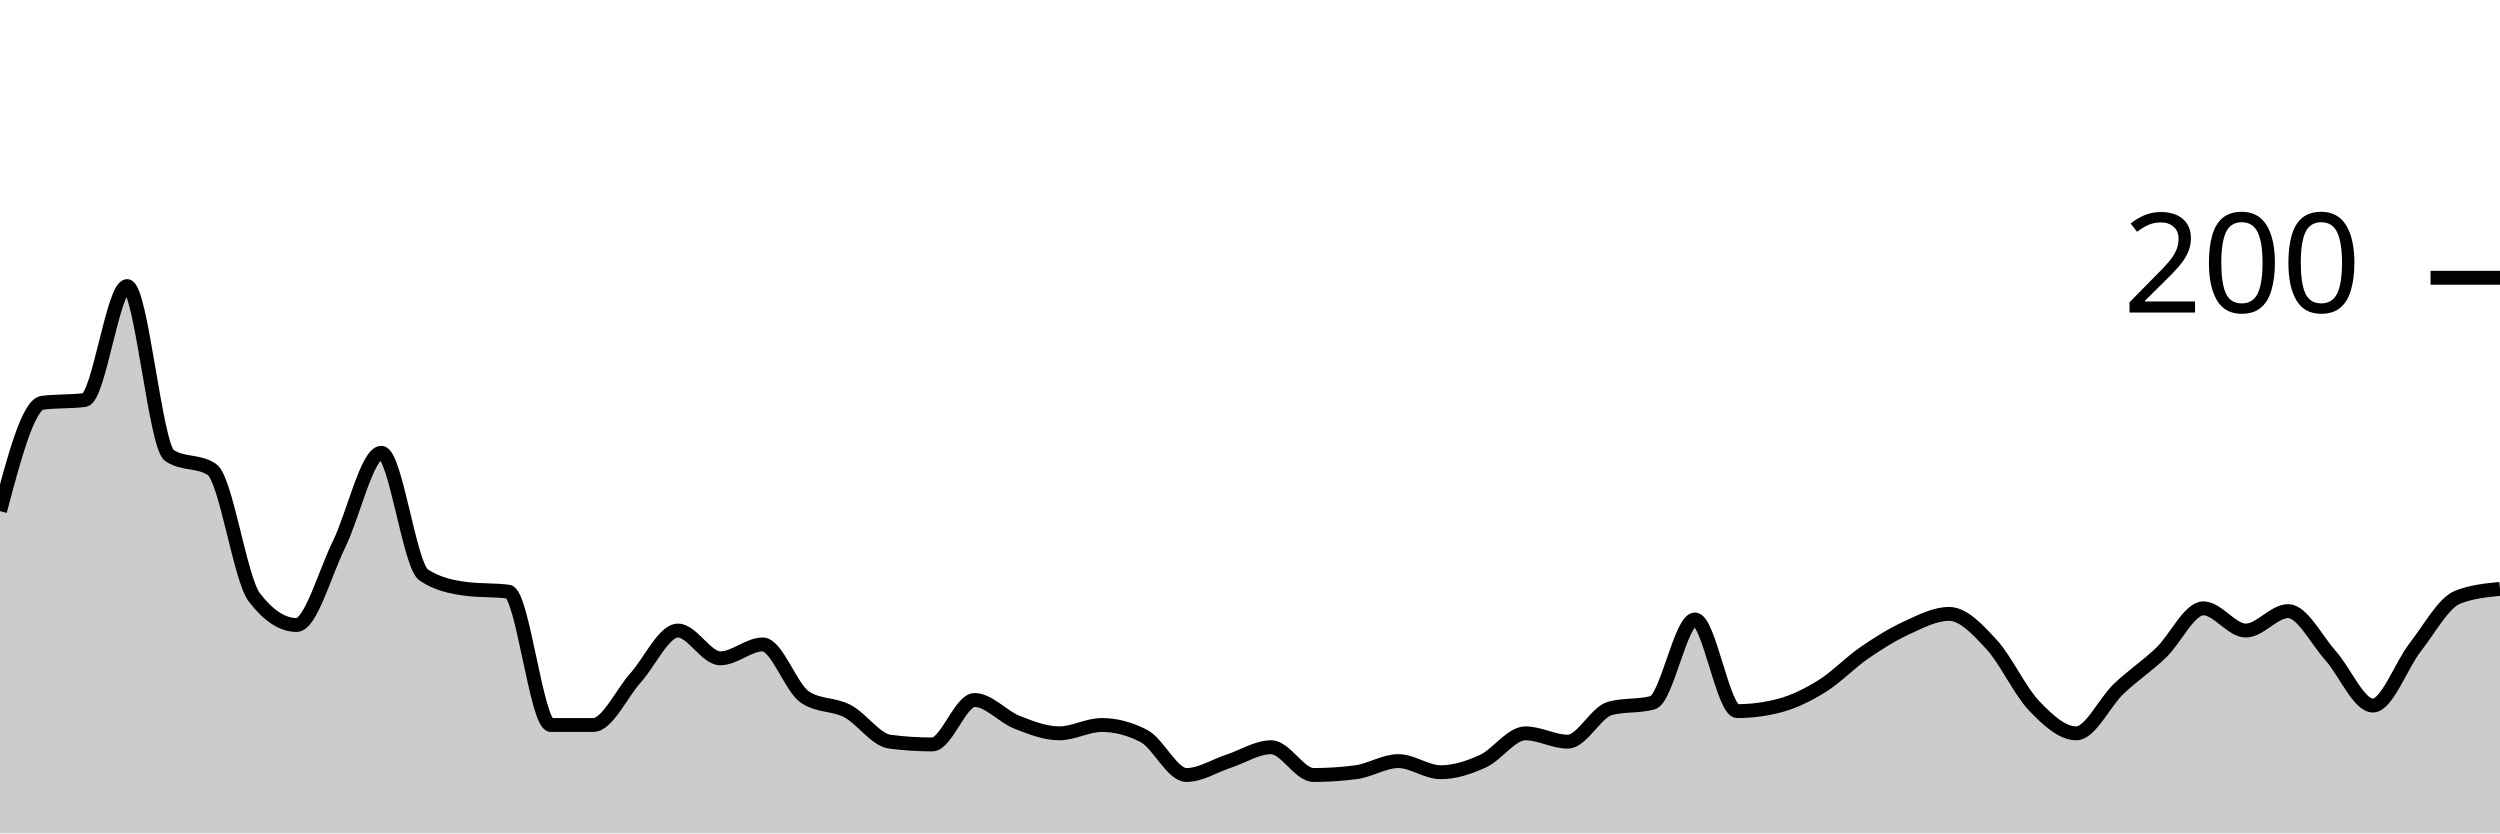
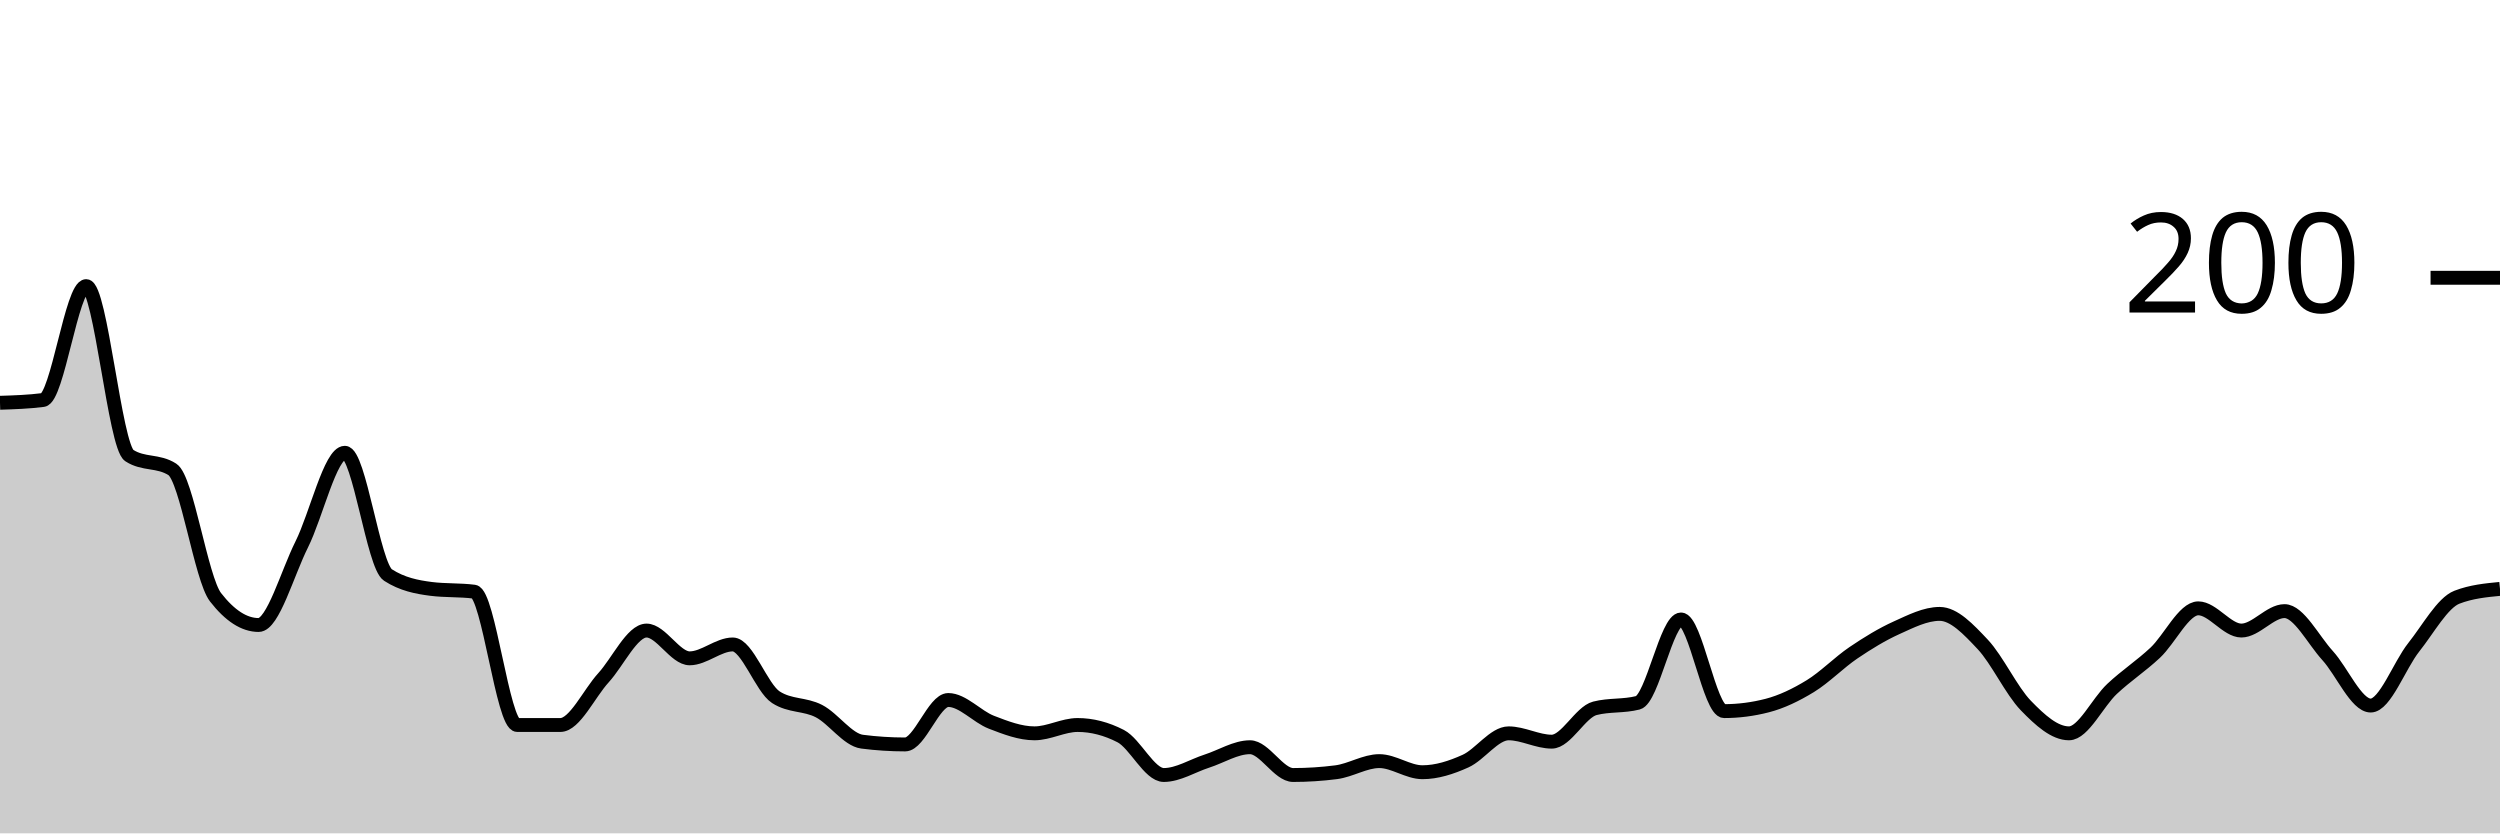
<svg xmlns="http://www.w3.org/2000/svg" viewBox="0 0 180 60">
  <g transform="translate(0,20)">
-     <path class="area" fill="rgba(0, 0, 0, 0.2)" d="M0,16.8C1.017,12.967,2.034,9.133,3.051,9C4.068,8.867,5.085,8.933,6.102,8.8C7.119,8.667,8.136,0.6,9.153,0.6C10.169,0.6,11.186,12.133,12.203,12.8C13.22,13.467,14.237,13.133,15.254,13.8C16.271,14.467,17.288,21.667,18.305,23C19.322,24.333,20.339,25,21.356,25C22.373,25,23.39,21.267,24.407,19.2C25.424,17.133,26.441,12.6,27.458,12.6C28.475,12.6,29.492,20.733,30.508,21.4C31.525,22.067,32.542,22.267,33.559,22.4C34.576,22.533,35.593,22.467,36.61,22.6C37.627,22.733,38.644,32.2,39.661,32.2C40.678,32.2,41.695,32.2,42.712,32.2C43.729,32.2,44.746,29.933,45.763,28.8C46.78,27.667,47.797,25.4,48.814,25.4C49.831,25.4,50.847,27.4,51.864,27.4C52.881,27.4,53.898,26.4,54.915,26.4C55.932,26.4,56.949,29.533,57.966,30.2C58.983,30.867,60,30.667,61.017,31.2C62.034,31.733,63.051,33.267,64.068,33.4C65.085,33.533,66.102,33.6,67.119,33.6C68.136,33.6,69.153,30.4,70.169,30.4C71.186,30.4,72.203,31.6,73.22,32C74.237,32.4,75.254,32.8,76.271,32.8C77.288,32.8,78.305,32.2,79.322,32.2C80.339,32.2,81.356,32.467,82.373,33C83.39,33.533,84.407,35.8,85.424,35.8C86.441,35.8,87.458,35.133,88.475,34.8C89.492,34.467,90.508,33.8,91.525,33.8C92.542,33.8,93.559,35.8,94.576,35.8C95.593,35.8,96.61,35.733,97.627,35.6C98.644,35.467,99.661,34.8,100.678,34.8C101.695,34.8,102.712,35.6,103.729,35.6C104.746,35.6,105.763,35.267,106.78,34.8C107.797,34.333,108.814,32.8,109.831,32.8C110.847,32.8,111.864,33.4,112.881,33.4C113.898,33.4,114.915,31.267,115.932,31C116.949,30.733,117.966,30.867,118.983,30.6C120,30.333,121.017,24.6,122.034,24.6C123.051,24.6,124.068,31.2,125.085,31.2C126.102,31.2,127.119,31.067,128.136,30.8C129.153,30.533,130.169,30.033,131.186,29.4C132.203,28.767,133.22,27.7,134.237,27C135.254,26.3,136.271,25.667,137.288,25.2C138.305,24.733,139.322,24.2,140.339,24.2C141.356,24.2,142.373,25.3,143.39,26.4C144.407,27.5,145.424,29.733,146.441,30.8C147.458,31.867,148.475,32.8,149.492,32.8C150.508,32.8,151.525,30.567,152.542,29.6C153.559,28.633,154.576,27.967,155.593,27C156.61,26.033,157.627,23.8,158.644,23.8C159.661,23.8,160.678,25.4,161.695,25.4C162.712,25.4,163.729,24,164.746,24C165.763,24,166.78,26.067,167.797,27.2C168.814,28.333,169.831,30.8,170.847,30.8C171.864,30.8,172.881,27.9,173.898,26.6C174.915,25.3,175.932,23.4,176.949,23C177.966,22.6,178.983,22.5,180,22.4L180,40C178.983,40,177.966,40,176.949,40C175.932,40,174.915,40,173.898,40C172.881,40,171.864,40,170.847,40C169.831,40,168.814,40,167.797,40C166.78,40,165.763,40,164.746,40C163.729,40,162.712,40,161.695,40C160.678,40,159.661,40,158.644,40C157.627,40,156.61,40,155.593,40C154.576,40,153.559,40,152.542,40C151.525,40,150.508,40,149.492,40C148.475,40,147.458,40,146.441,40C145.424,40,144.407,40,143.39,40C142.373,40,141.356,40,140.339,40C139.322,40,138.305,40,137.288,40C136.271,40,135.254,40,134.237,40C133.22,40,132.203,40,131.186,40C130.169,40,129.153,40,128.136,40C127.119,40,126.102,40,125.085,40C124.068,40,123.051,40,122.034,40C121.017,40,120,40,118.983,40C117.966,40,116.949,40,115.932,40C114.915,40,113.898,40,112.881,40C111.864,40,110.847,40,109.831,40C108.814,40,107.797,40,106.78,40C105.763,40,104.746,40,103.729,40C102.712,40,101.695,40,100.678,40C99.661,40,98.644,40,97.627,40C96.61,40,95.593,40,94.576,40C93.559,40,92.542,40,91.525,40C90.508,40,89.492,40,88.475,40C87.458,40,86.441,40,85.424,40C84.407,40,83.39,40,82.373,40C81.356,40,80.339,40,79.322,40C78.305,40,77.288,40,76.271,40C75.254,40,74.237,40,73.22,40C72.203,40,71.186,40,70.169,40C69.153,40,68.136,40,67.119,40C66.102,40,65.085,40,64.068,40C63.051,40,62.034,40,61.017,40C60,40,58.983,40,57.966,40C56.949,40,55.932,40,54.915,40C53.898,40,52.881,40,51.864,40C50.847,40,49.831,40,48.814,40C47.797,40,46.78,40,45.763,40C44.746,40,43.729,40,42.712,40C41.695,40,40.678,40,39.661,40C38.644,40,37.627,40,36.61,40C35.593,40,34.576,40,33.559,40C32.542,40,31.525,40,30.508,40C29.492,40,28.475,40,27.458,40C26.441,40,25.424,40,24.407,40C23.39,40,22.373,40,21.356,40C20.339,40,19.322,40,18.305,40C17.288,40,16.271,40,15.254,40C14.237,40,13.22,40,12.203,40C11.186,40,10.169,40,9.153,40C8.136,40,7.119,40,6.102,40C5.085,40,4.068,40,3.051,40C2.034,40,1.017,40,0,40Z" />
-     <path class="line" stroke="black" fill="none" d="M0,16.8C1.017,12.967,2.034,9.133,3.051,9C4.068,8.867,5.085,8.933,6.102,8.8C7.119,8.667,8.136,0.6,9.153,0.6C10.169,0.6,11.186,12.133,12.203,12.8C13.22,13.467,14.237,13.133,15.254,13.8C16.271,14.467,17.288,21.667,18.305,23C19.322,24.333,20.339,25,21.356,25C22.373,25,23.39,21.267,24.407,19.2C25.424,17.133,26.441,12.6,27.458,12.6C28.475,12.6,29.492,20.733,30.508,21.4C31.525,22.067,32.542,22.267,33.559,22.4C34.576,22.533,35.593,22.467,36.61,22.6C37.627,22.733,38.644,32.2,39.661,32.2C40.678,32.2,41.695,32.2,42.712,32.2C43.729,32.2,44.746,29.933,45.763,28.8C46.78,27.667,47.797,25.4,48.814,25.4C49.831,25.4,50.847,27.4,51.864,27.4C52.881,27.4,53.898,26.4,54.915,26.4C55.932,26.4,56.949,29.533,57.966,30.2C58.983,30.867,60,30.667,61.017,31.2C62.034,31.733,63.051,33.267,64.068,33.4C65.085,33.533,66.102,33.6,67.119,33.6C68.136,33.6,69.153,30.4,70.169,30.4C71.186,30.4,72.203,31.6,73.22,32C74.237,32.4,75.254,32.8,76.271,32.8C77.288,32.8,78.305,32.2,79.322,32.2C80.339,32.2,81.356,32.467,82.373,33C83.39,33.533,84.407,35.8,85.424,35.8C86.441,35.8,87.458,35.133,88.475,34.8C89.492,34.467,90.508,33.8,91.525,33.8C92.542,33.8,93.559,35.8,94.576,35.8C95.593,35.8,96.61,35.733,97.627,35.6C98.644,35.467,99.661,34.8,100.678,34.8C101.695,34.8,102.712,35.6,103.729,35.6C104.746,35.6,105.763,35.267,106.78,34.8C107.797,34.333,108.814,32.8,109.831,32.8C110.847,32.8,111.864,33.4,112.881,33.4C113.898,33.4,114.915,31.267,115.932,31C116.949,30.733,117.966,30.867,118.983,30.6C120,30.333,121.017,24.6,122.034,24.6C123.051,24.6,124.068,31.2,125.085,31.2C126.102,31.2,127.119,31.067,128.136,30.8C129.153,30.533,130.169,30.033,131.186,29.4C132.203,28.767,133.22,27.7,134.237,27C135.254,26.3,136.271,25.667,137.288,25.2C138.305,24.733,139.322,24.2,140.339,24.2C141.356,24.2,142.373,25.3,143.39,26.4C144.407,27.5,145.424,29.733,146.441,30.8C147.458,31.867,148.475,32.8,149.492,32.8C150.508,32.8,151.525,30.567,152.542,29.6C153.559,28.633,154.576,27.967,155.593,27C156.61,26.033,157.627,23.8,158.644,23.8C159.661,23.8,160.678,25.4,161.695,25.4C162.712,25.4,163.729,24,164.746,24C165.763,24,166.78,26.067,167.797,27.2C168.814,28.333,169.831,30.8,170.847,30.8C171.864,30.8,172.881,27.9,173.898,26.6C174.915,25.3,175.932,23.4,176.949,23C177.966,22.6,178.983,22.5,180,22.4" />
+     <path class="area" fill="rgba(0, 0, 0, 0.2)" d="M0,9C1.034,8.967,2.069,8.933,3.103,8.8C4.138,8.667,5.172,0.6,6.207,0.6C7.241,0.6,8.276,12.133,9.31,12.8C10.345,13.467,11.379,13.133,12.414,13.8C13.448,14.467,14.483,21.667,15.517,23C16.552,24.333,17.586,25,18.621,25C19.655,25,20.69,21.267,21.724,19.2C22.759,17.133,23.793,12.6,24.828,12.6C25.862,12.6,26.897,20.733,27.931,21.4C28.966,22.067,30,22.267,31.034,22.4C32.069,22.533,33.103,22.467,34.138,22.6C35.172,22.733,36.207,32.2,37.241,32.2C38.276,32.2,39.31,32.2,40.345,32.2C41.379,32.2,42.414,29.933,43.448,28.8C44.483,27.667,45.517,25.4,46.552,25.4C47.586,25.4,48.621,27.4,49.655,27.4C50.69,27.4,51.724,26.4,52.759,26.4C53.793,26.4,54.828,29.533,55.862,30.2C56.897,30.867,57.931,30.667,58.966,31.2C60,31.733,61.034,33.267,62.069,33.4C63.103,33.533,64.138,33.6,65.172,33.6C66.207,33.6,67.241,30.4,68.276,30.4C69.31,30.4,70.345,31.6,71.379,32C72.414,32.4,73.448,32.8,74.483,32.8C75.517,32.8,76.552,32.2,77.586,32.2C78.621,32.2,79.655,32.467,80.69,33C81.724,33.533,82.759,35.8,83.793,35.8C84.828,35.8,85.862,35.133,86.897,34.8C87.931,34.467,88.966,33.8,90,33.8C91.034,33.8,92.069,35.8,93.103,35.8C94.138,35.8,95.172,35.733,96.207,35.6C97.241,35.467,98.276,34.8,99.31,34.8C100.345,34.8,101.379,35.6,102.414,35.6C103.448,35.6,104.483,35.267,105.517,34.8C106.552,34.333,107.586,32.8,108.621,32.8C109.655,32.8,110.69,33.4,111.724,33.4C112.759,33.4,113.793,31.267,114.828,31C115.862,30.733,116.897,30.867,117.931,30.6C118.966,30.333,120,24.6,121.034,24.6C122.069,24.6,123.103,31.2,124.138,31.2C125.172,31.2,126.207,31.067,127.241,30.8C128.276,30.533,129.31,30.033,130.345,29.4C131.379,28.767,132.414,27.7,133.448,27C134.483,26.3,135.517,25.667,136.552,25.2C137.586,24.733,138.621,24.2,139.655,24.2C140.69,24.2,141.724,25.3,142.759,26.4C143.793,27.5,144.828,29.733,145.862,30.8C146.897,31.867,147.931,32.8,148.966,32.8C150,32.8,151.034,30.567,152.069,29.6C153.103,28.633,154.138,27.967,155.172,27C156.207,26.033,157.241,23.8,158.276,23.8C159.31,23.8,160.345,25.4,161.379,25.4C162.414,25.4,163.448,24,164.483,24C165.517,24,166.552,26.067,167.586,27.2C168.621,28.333,169.655,30.8,170.69,30.8C171.724,30.8,172.759,27.9,173.793,26.6C174.828,25.3,175.862,23.4,176.897,23C177.931,22.6,178.966,22.5,180,22.4L180,40C178.966,40,177.931,40,176.897,40C175.862,40,174.828,40,173.793,40C172.759,40,171.724,40,170.69,40C169.655,40,168.621,40,167.586,40C166.552,40,165.517,40,164.483,40C163.448,40,162.414,40,161.379,40C160.345,40,159.31,40,158.276,40C157.241,40,156.207,40,155.172,40C154.138,40,153.103,40,152.069,40C151.034,40,150,40,148.966,40C147.931,40,146.897,40,145.862,40C144.828,40,143.793,40,142.759,40C141.724,40,140.69,40,139.655,40C138.621,40,137.586,40,136.552,40C135.517,40,134.483,40,133.448,40C132.414,40,131.379,40,130.345,40C129.31,40,128.276,40,127.241,40C126.207,40,125.172,40,124.138,40C123.103,40,122.069,40,121.034,40C120,40,118.966,40,117.931,40C116.897,40,115.862,40,114.828,40C113.793,40,112.759,40,111.724,40C110.69,40,109.655,40,108.621,40C107.586,40,106.552,40,105.517,40C104.483,40,103.448,40,102.414,40C101.379,40,100.345,40,99.31,40C98.276,40,97.241,40,96.207,40C95.172,40,94.138,40,93.103,40C92.069,40,91.034,40,90,40C88.966,40,87.931,40,86.897,40C85.862,40,84.828,40,83.793,40C82.759,40,81.724,40,80.69,40C79.655,40,78.621,40,77.586,40C76.552,40,75.517,40,74.483,40C73.448,40,72.414,40,71.379,40C70.345,40,69.31,40,68.276,40C67.241,40,66.207,40,65.172,40C64.138,40,63.103,40,62.069,40C61.034,40,60,40,58.966,40C57.931,40,56.897,40,55.862,40C54.828,40,53.793,40,52.759,40C51.724,40,50.69,40,49.655,40C48.621,40,47.586,40,46.552,40C45.517,40,44.483,40,43.448,40C42.414,40,41.379,40,40.345,40C39.31,40,38.276,40,37.241,40C36.207,40,35.172,40,34.138,40C33.103,40,32.069,40,31.034,40C30,40,28.966,40,27.931,40C26.897,40,25.862,40,24.828,40C23.793,40,22.759,40,21.724,40C20.69,40,19.655,40,18.621,40C17.586,40,16.552,40,15.517,40C14.483,40,13.448,40,12.414,40C11.379,40,10.345,40,9.31,40C8.276,40,7.241,40,6.207,40C5.172,40,4.138,40,3.103,40C2.069,40,1.034,40,0,40Z" />
+     <path class="line" stroke="black" fill="none" d="M0,9C1.034,8.967,2.069,8.933,3.103,8.8C4.138,8.667,5.172,0.6,6.207,0.6C7.241,0.6,8.276,12.133,9.31,12.8C10.345,13.467,11.379,13.133,12.414,13.8C13.448,14.467,14.483,21.667,15.517,23C16.552,24.333,17.586,25,18.621,25C19.655,25,20.69,21.267,21.724,19.2C22.759,17.133,23.793,12.6,24.828,12.6C25.862,12.6,26.897,20.733,27.931,21.4C28.966,22.067,30,22.267,31.034,22.4C32.069,22.533,33.103,22.467,34.138,22.6C35.172,22.733,36.207,32.2,37.241,32.2C38.276,32.2,39.31,32.2,40.345,32.2C41.379,32.2,42.414,29.933,43.448,28.8C44.483,27.667,45.517,25.4,46.552,25.4C47.586,25.4,48.621,27.4,49.655,27.4C50.69,27.4,51.724,26.4,52.759,26.4C53.793,26.4,54.828,29.533,55.862,30.2C56.897,30.867,57.931,30.667,58.966,31.2C60,31.733,61.034,33.267,62.069,33.4C63.103,33.533,64.138,33.6,65.172,33.6C66.207,33.6,67.241,30.4,68.276,30.4C69.31,30.4,70.345,31.6,71.379,32C72.414,32.4,73.448,32.8,74.483,32.8C75.517,32.8,76.552,32.2,77.586,32.2C78.621,32.2,79.655,32.467,80.69,33C81.724,33.533,82.759,35.8,83.793,35.8C84.828,35.8,85.862,35.133,86.897,34.8C87.931,34.467,88.966,33.8,90,33.8C91.034,33.8,92.069,35.8,93.103,35.8C94.138,35.8,95.172,35.733,96.207,35.6C97.241,35.467,98.276,34.8,99.31,34.8C100.345,34.8,101.379,35.6,102.414,35.6C103.448,35.6,104.483,35.267,105.517,34.8C106.552,34.333,107.586,32.8,108.621,32.8C109.655,32.8,110.69,33.4,111.724,33.4C112.759,33.4,113.793,31.267,114.828,31C115.862,30.733,116.897,30.867,117.931,30.6C118.966,30.333,120,24.6,121.034,24.6C122.069,24.6,123.103,31.2,124.138,31.2C125.172,31.2,126.207,31.067,127.241,30.8C128.276,30.533,129.31,30.033,130.345,29.4C131.379,28.767,132.414,27.7,133.448,27C134.483,26.3,135.517,25.667,136.552,25.2C137.586,24.733,138.621,24.2,139.655,24.2C140.69,24.2,141.724,25.3,142.759,26.4C143.793,27.5,144.828,29.733,145.862,30.8C146.897,31.867,147.931,32.8,148.966,32.8C150,32.8,151.034,30.567,152.069,29.6C153.103,28.633,154.138,27.967,155.172,27C156.207,26.033,157.241,23.8,158.276,23.8C159.31,23.8,160.345,25.4,161.379,25.4C162.414,25.4,163.448,24,164.483,24C165.517,24,166.552,26.067,167.586,27.2C168.621,28.333,169.655,30.8,170.69,30.8C171.724,30.8,172.759,27.9,173.793,26.6C174.828,25.3,175.862,23.4,176.897,23C177.931,22.6,178.966,22.5,180,22.4" />
    <path class="axis-ceiling" stroke-width="1" stroke="black" fill="none" d="M175,0L180,0" />
    <text class="axis-ceiling-label" font-family="sans-serif" text-anchor="end" font-size="10px" x="170" y="2.5">200</text>
  </g>
</svg>
